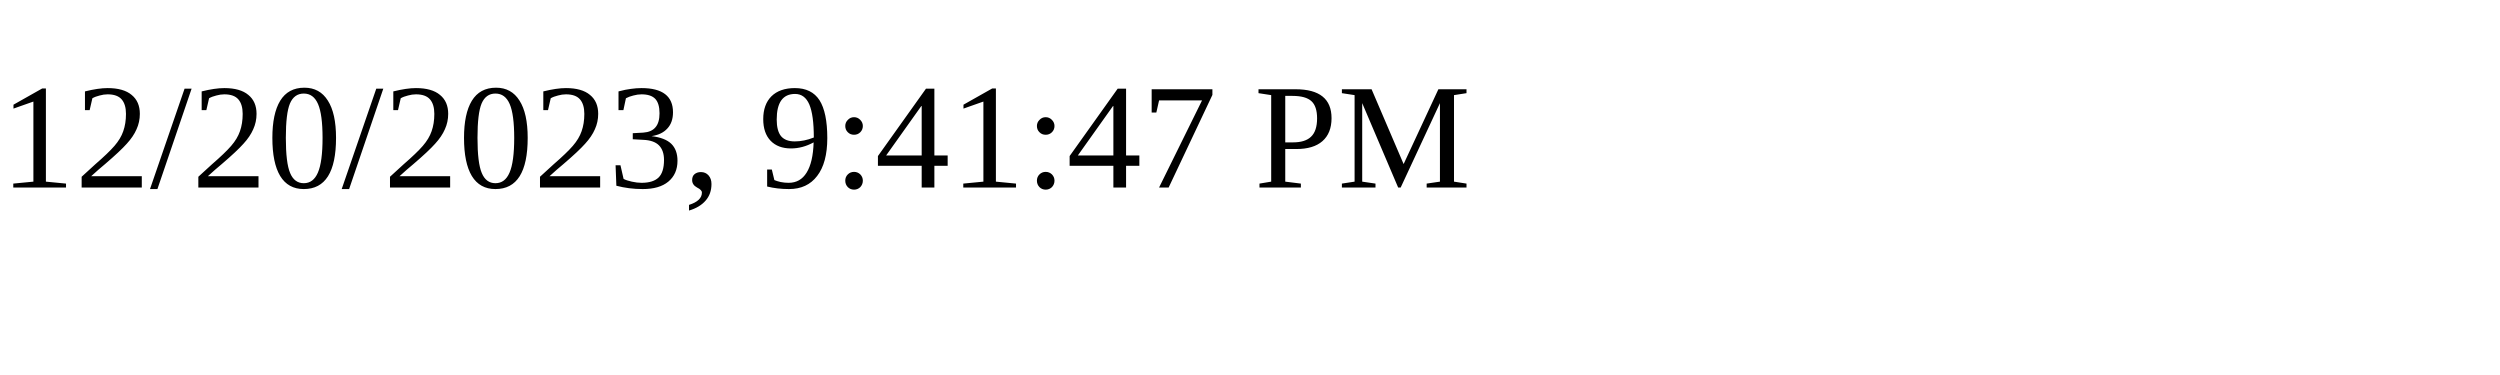
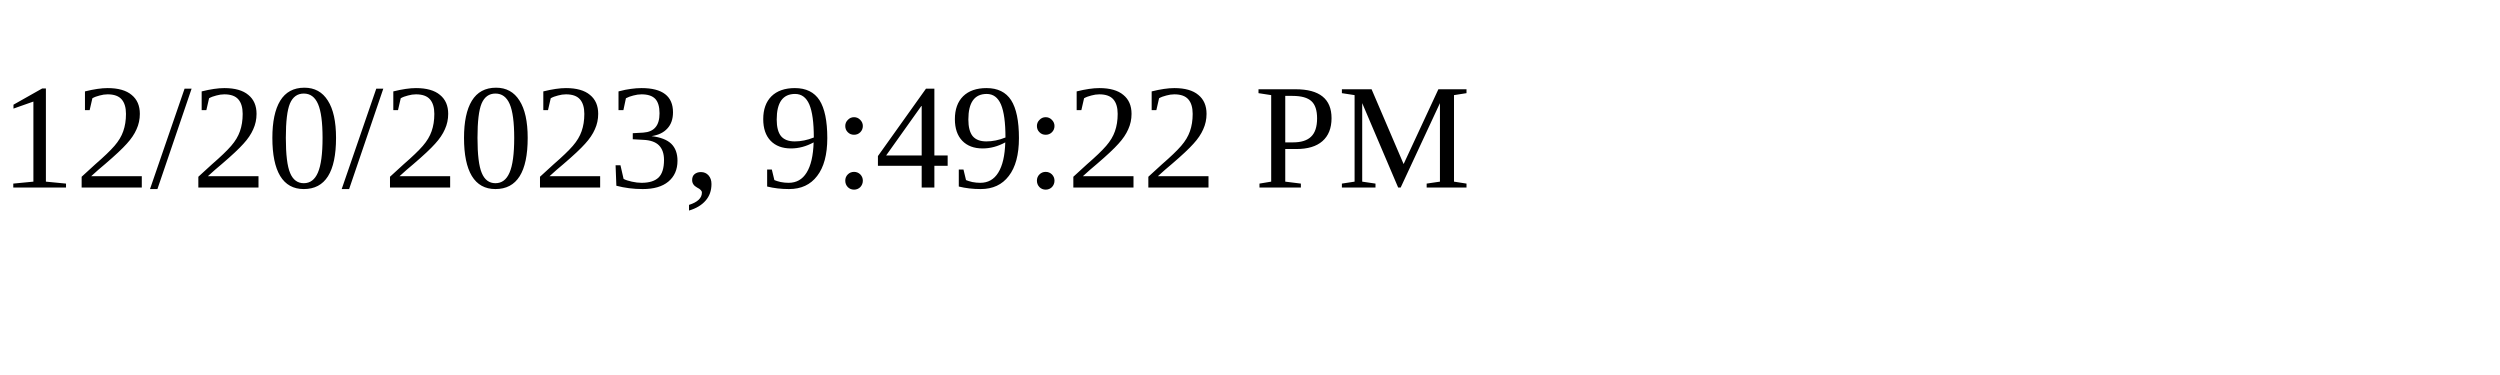
<svg xmlns="http://www.w3.org/2000/svg" height="30" width="200">
-   <text x="0" y="15">12/20/2023, 9:41:47 PM</text>
+   <text x="0" y="15">12/20/2023, 9:49:22 PM</text>
</svg>
